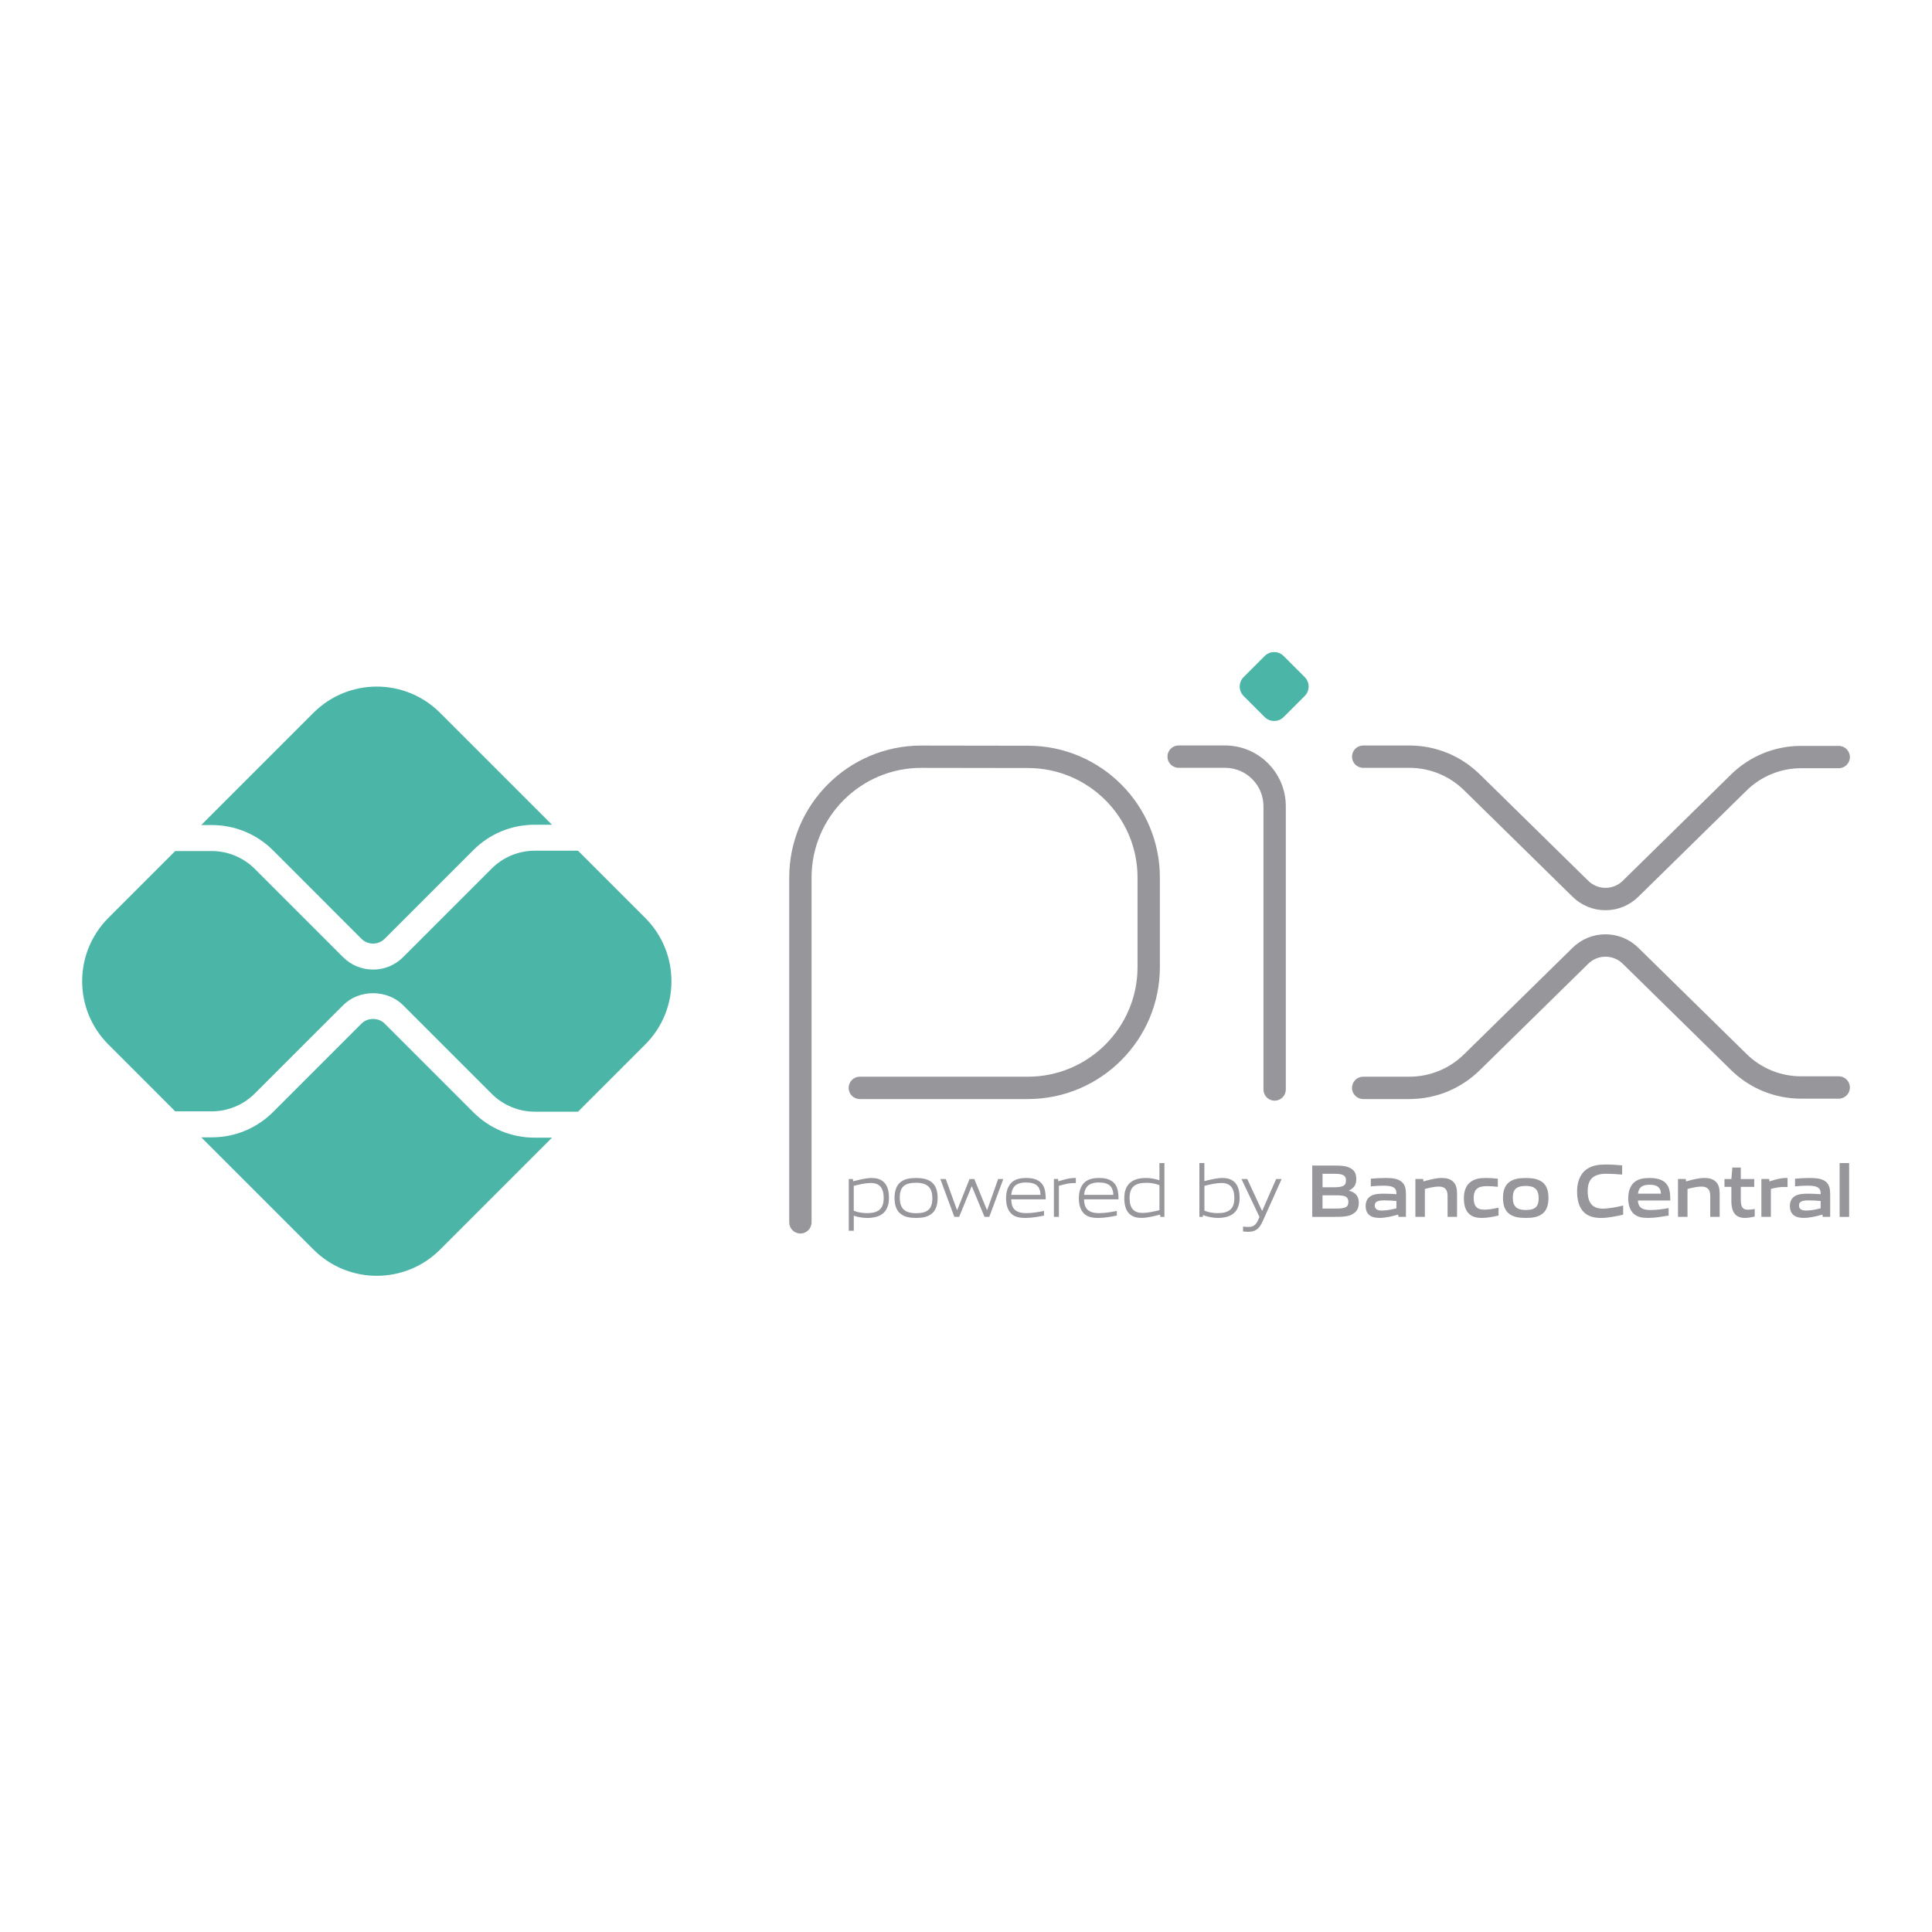
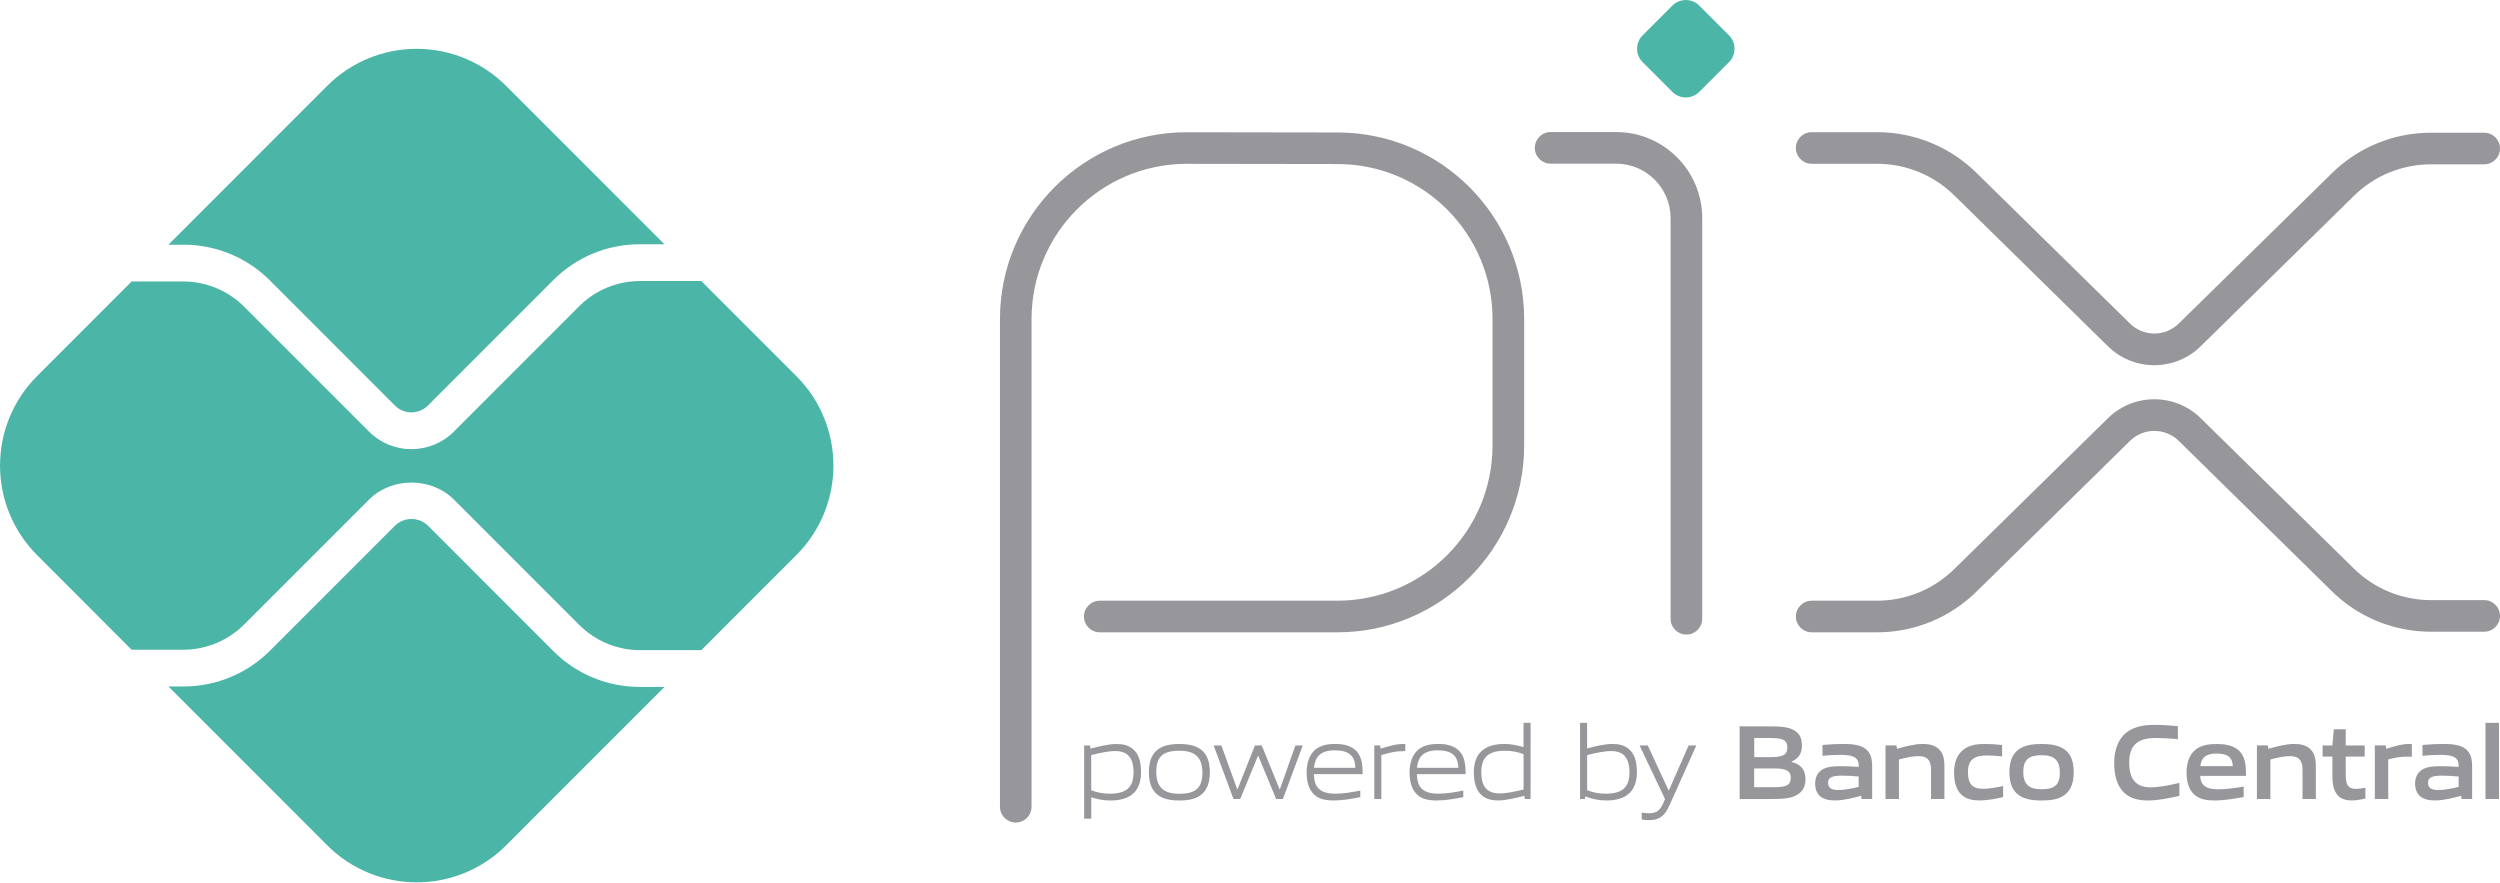
- <svg xmlns="http://www.w3.org/2000/svg" version="1.1" id="pix_full_24_svg__Layer_1" x="0" y="0" viewBox="0 0 600 600" style="enable-background:new 0 0 600 600" xml:space="preserve">
-   <style>
-         .pix_full_24_svg__st1{fill:#97969b}.pix_full_24_svg__st2{fill:#4bb6a7}
-     </style>
-   <radialGradient id="pix_full_24_svg__SVGID_1_" cx="-5492.114" cy="2437.729" r="2.037" gradientTransform="matrix(.0301 0 0 -.017 527.321 275.202)" gradientUnits="userSpaceOnUse">
-     <stop offset="0" style="stop-color:#f9fafb" />
-     <stop offset=".247" style="stop-color:#f7f7f8" />
-     <stop offset=".403" style="stop-color:#eeeff0" />
-     <stop offset=".535" style="stop-color:#e0e0e2" />
-     <stop offset=".652" style="stop-color:#cdcbce" />
-     <stop offset=".76" style="stop-color:#b3b0b5" />
-     <stop offset=".862" style="stop-color:#948f95" />
-     <stop offset=".956" style="stop-color:#706971" />
-     <stop offset="1" style="stop-color:#5c545d" />
-   </radialGradient>
-   <path style="fill:url(#pix_full_24_svg__SVGID_1_)" d="M361.73 233.82h.08v.09h-.08z" />
-   <path class="pix_full_24_svg__st1" d="M248.57 383.08c-1.92 0-3.47-1.55-3.47-3.47V272.53c0-22.6 18.39-40.99 40.99-40.99l33.26.05c22.53.04 40.86 18.41 40.86 40.93v27.81c0 22.6-18.39 40.99-40.99 40.99h-52.2c-1.92 0-3.47-1.55-3.47-3.47 0-1.92 1.55-3.47 3.47-3.47h52.2c18.78 0 34.05-15.28 34.05-34.05v-27.81c0-18.71-15.22-33.96-33.93-34l-33.25-.05c-18.77 0-34.05 15.28-34.05 34.05V379.6c0 1.93-1.55 3.48-3.47 3.48M395.85 341.82c-1.91 0-3.47-1.55-3.47-3.47v-87.97c0-6.58-5.35-11.93-11.93-11.93h-14.42c-1.92 0-3.47-1.55-3.47-3.47s1.55-3.47 3.47-3.47h14.42c10.4 0 18.87 8.46 18.87 18.87v87.97c0 1.92-1.55 3.47-3.47 3.47" />
-   <path class="pix_full_24_svg__st2" d="m392.76 222.69-6.54-6.54a4.165 4.165 0 0 1 0-5.88l6.54-6.54a4.158 4.158 0 0 1 5.89 0l6.54 6.54a4.165 4.165 0 0 1 0 5.88l-6.54 6.54c-1.64 1.62-4.27 1.62-5.89 0" />
-   <path class="pix_full_24_svg__st1" d="M437.66 341.32h-14.31c-1.91 0-3.47-1.55-3.47-3.47s1.55-3.47 3.47-3.47h14.31c6.48 0 12.58-2.53 17.17-7.11l33.46-32.84c2.75-2.75 6.41-4.27 10.3-4.27 3.89 0 7.55 1.52 10.3 4.27l33.34 32.72a24.13 24.13 0 0 0 17.17 7.11h11.63c1.92 0 3.47 1.55 3.47 3.47 0 1.91-1.55 3.47-3.47 3.47H559.4c-8.34 0-16.18-3.25-22.07-9.14L504 299.34a7.586 7.586 0 0 0-5.4-2.23c-2.04 0-3.95.79-5.39 2.23l-33.46 32.84c-5.92 5.89-13.75 9.14-22.09 9.14M437.66 231.52h-14.31c-1.91 0-3.47 1.55-3.47 3.47s1.55 3.47 3.47 3.47h14.31c6.48 0 12.58 2.53 17.17 7.11l33.46 32.84c2.75 2.75 6.41 4.27 10.3 4.27 3.89 0 7.55-1.52 10.3-4.27l33.34-32.72a24.13 24.13 0 0 1 17.17-7.11h11.63c1.92 0 3.47-1.55 3.47-3.47 0-1.91-1.55-3.47-3.47-3.47H559.4c-8.34 0-16.18 3.25-22.07 9.14L504 273.5a7.586 7.586 0 0 1-5.4 2.23c-2.04 0-3.95-.79-5.39-2.23l-33.46-32.84c-5.92-5.89-13.75-9.14-22.09-9.14" />
-   <path class="pix_full_24_svg__st2" d="M65.8 353.21c7.18 0 13.93-2.8 19.01-7.87l27.45-27.45c1.93-1.93 5.29-1.93 7.21 0l27.55 27.55c5.08 5.08 11.83 7.87 19.01 7.87h5.41l-34.76 34.76c-10.86 10.86-28.46 10.86-39.32 0L62.5 353.21h3.3zM166.02 256.13c-7.18 0-13.93 2.8-19.01 7.87l-27.55 27.55a5.11 5.11 0 0 1-7.21 0L84.81 264.1c-5.08-5.07-11.83-7.87-19.01-7.87h-3.31l34.86-34.86c10.86-10.86 28.46-10.86 39.31 0l34.76 34.76h-5.4z" />
-   <path class="pix_full_24_svg__st2" d="m33.66 285.06 20.76-20.76H65.8c4.95 0 9.8 2.01 13.3 5.51l27.45 27.45c2.57 2.57 5.94 3.85 9.32 3.85 3.37 0 6.75-1.29 9.31-3.85l27.55-27.55c3.5-3.5 8.34-5.51 13.3-5.51h13.48l20.87 20.87c10.86 10.86 10.86 28.46 0 39.31l-20.86 20.86h-13.48c-4.95 0-9.8-2.01-13.3-5.51l-27.55-27.55c-4.98-4.97-13.66-4.98-18.63 0L79.1 339.63c-3.5 3.5-8.35 5.51-13.3 5.51H54.42l-20.76-20.76c-10.86-10.86-10.86-28.46 0-39.32" />
-   <path class="pix_full_24_svg__st1" d="M270.44 367.39c-1.59 0-3.48.42-5.3.89V376c1.28.52 2.72.75 4.11.75 3.54 0 5.19-1.33 5.19-4.7 0-3.24-1.38-4.66-4-4.66m-6.85 14.83v-16.06h1.28l.1.7c1.68-.44 4-1.02 5.7-1.02 1.34 0 2.66.23 3.75 1.21 1.26 1.14 1.66 2.98 1.66 4.98 0 2.14-.65 4.1-2.35 5.17-1.21.77-2.83 1.05-4.29 1.05-1.45 0-2.85-.23-4.29-.7v4.68h-1.56zM284.5 367.32c-3.52 0-5.07 1.21-5.07 4.63 0 3.33 1.53 4.82 5.07 4.82 3.47 0 5.05-1.21 5.05-4.63 0-3.33-1.55-4.82-5.05-4.82m4.78 9.66c-1.24.98-2.87 1.26-4.77 1.26-1.95 0-3.6-.3-4.8-1.26-1.36-1.05-1.9-2.77-1.9-4.93 0-2.14.52-3.89 1.9-4.96 1.19-.95 2.85-1.25 4.8-1.25 1.9 0 3.54.3 4.77 1.25 1.38 1.07 1.91 2.82 1.91 4.94-.01 2.16-.55 3.9-1.91 4.95M305.75 377.91l-3.92-9.45h-.09l-3.87 9.45h-1.49l-4.35-11.75h1.69l3.48 9.61h.08l3.82-9.61h1.48l3.92 9.61h.08l3.4-9.61h1.61l-4.36 11.75zM318.61 367.23c-3.23 0-4.34 1.54-4.55 3.84h9.09c-.1-2.54-1.29-3.84-4.54-3.84m-.1 11.01c-1.99 0-3.35-.3-4.42-1.3-1.24-1.19-1.65-2.91-1.65-4.89 0-1.86.54-3.87 1.97-5.03 1.19-.91 2.68-1.19 4.21-1.19 1.4 0 3 .16 4.29 1.14 1.57 1.19 1.84 3.19 1.84 5.49h-10.7c.04 2.31.77 4.29 4.67 4.29 1.93 0 3.79-.35 5.51-.68v1.44c-1.83.36-3.82.73-5.72.73M327.3 377.91v-11.76h1.28l.1.7c2.18-.6 3.29-1.02 5.24-1.02h.19v1.58h-.42c-1.61 0-2.64.23-4.84.86v9.64h-1.55zM341.22 367.23c-3.22 0-4.33 1.54-4.54 3.84h9.09c-.11-2.54-1.3-3.84-4.55-3.84m-.1 11.01c-1.99 0-3.35-.3-4.42-1.3-1.24-1.19-1.65-2.91-1.65-4.89 0-1.86.54-3.87 1.97-5.03 1.2-.91 2.68-1.19 4.21-1.19 1.4 0 3 .16 4.29 1.14 1.57 1.19 1.84 3.19 1.84 5.49h-10.7c.04 2.31.78 4.29 4.67 4.29 1.93 0 3.79-.35 5.51-.68v1.44c-1.82.36-3.82.73-5.72.73M360.08 368.07c-1.26-.51-2.7-.74-4.1-.74-3.54 0-5.18 1.33-5.18 4.73 0 3.24 1.38 4.63 4 4.63 1.59 0 3.46-.42 5.28-.86v-7.76zm.29 9.84-.11-.7c-1.7.44-4.02 1.02-5.7 1.02-1.34 0-2.66-.21-3.75-1.21-1.25-1.14-1.65-2.98-1.65-4.98 0-2.14.65-4.08 2.35-5.14 1.21-.79 2.83-1.07 4.31-1.07 1.43 0 2.81.26 4.25.7v-5.33h1.55v16.72h-1.25zM379.34 367.39c-1.59 0-3.46.42-5.3.89v7.7c1.3.54 2.72.77 4.11.77 3.54 0 5.19-1.33 5.19-4.7-.01-3.24-1.39-4.66-4-4.66m3.28 9.8c-1.21.77-2.83 1.05-4.3 1.05-1.57 0-3.14-.3-4.71-.88l-.06.56h-1.07V361.2h1.55v5.61c1.68-.44 3.92-.98 5.53-.98 1.34 0 2.66.23 3.75 1.21 1.26 1.14 1.66 2.98 1.66 4.98 0 2.15-.65 4.08-2.35 5.17M386.03 382.43v-1.51c.59.07 1.17.12 1.59.12 1.49 0 2.37-.46 3.16-2.26l.36-.86-5.59-11.76h1.8l4.57 9.85h.08l4.32-9.85h1.7l-5.87 13.09c-1.09 2.44-2.28 3.3-4.5 3.3-.53 0-1.07-.05-1.62-.12M414.83 371.21h-4.11v4.12h4.13c2.83 0 3.9-.35 3.9-2.07 0-1.84-1.47-2.05-3.92-2.05m-.75-6.68h-3.35v4.19h3.37c2.79 0 3.9-.37 3.9-2.12 0-1.86-1.41-2.07-3.92-2.07m6.37 12.27c-1.51 1.07-3.33 1.12-6.66 1.12h-6.26v-15.95h6.12c2.87 0 4.63.05 6.09 1.02 1.05.7 1.47 1.77 1.47 3.17 0 1.68-.63 2.79-2.26 3.54v.09c1.85.47 3.04 1.52 3.04 3.77-.02 1.54-.52 2.54-1.54 3.24M433.67 372.98c-1.24-.12-2.49-.19-3.81-.19-2.16 0-2.91.49-2.91 1.58 0 1.02.63 1.58 2.28 1.58 1.38 0 3.04-.35 4.44-.7v-2.27zm.63 4.93-.08-.7c-1.8.49-3.89 1.02-5.74 1.02-1.13 0-2.34-.16-3.2-.86-.79-.63-1.17-1.65-1.17-2.84 0-1.33.52-2.56 1.78-3.19 1.11-.58 2.6-.63 3.96-.63 1.11 0 2.6.07 3.83.16v-.21c0-1.84-1.09-2.44-4.06-2.44-1.15 0-2.56.07-3.9.21v-2.37c1.49-.14 3.16-.23 4.55-.23 1.84 0 3.75.16 4.92 1.09 1.21.96 1.44 2.28 1.44 4.03v6.96h-2.33zM449.56 377.91v-6.5c0-2.14-.98-2.91-2.74-2.91-1.3 0-2.93.37-4.31.75v8.66h-2.95v-11.76h2.41l.1.75c1.86-.54 3.94-1.07 5.66-1.07 1.3 0 2.62.21 3.62 1.21.84.84 1.15 2 1.15 3.68v7.19h-2.94zM460.23 378.24c-1.36 0-2.85-.21-3.94-1.23-1.3-1.16-1.67-3-1.67-4.98 0-1.86.54-3.89 2.16-5.03 1.32-.96 2.95-1.17 4.65-1.17 1.22 0 2.41.09 3.73.23v2.51c-1.07-.12-2.34-.21-3.37-.21-2.81 0-4.13.98-4.13 3.68 0 2.54.99 3.63 3.29 3.63 1.34 0 2.91-.28 4.44-.6v2.42c-1.66.38-3.46.75-5.16.75M473.85 368.3c-2.81 0-4.04.98-4.04 3.66s1.22 3.82 4.04 3.82c2.79 0 4-.95 4-3.63 0-2.69-1.19-3.85-4-3.85m5.07 8.71c-1.3.98-2.99 1.23-5.07 1.23-2.12 0-3.81-.28-5.09-1.23-1.47-1.07-1.99-2.84-1.99-4.96s.52-3.91 1.99-4.98c1.28-.95 2.97-1.23 5.09-1.23 2.09 0 3.77.28 5.07 1.23 1.47 1.07 1.97 2.86 1.97 4.96 0 2.11-.53 3.91-1.97 4.98M497.17 378.24c-1.78 0-3.71-.33-5.15-1.65-1.72-1.58-2.24-4.03-2.24-6.66 0-2.35.67-5.14 2.91-6.77 1.74-1.26 3.9-1.52 6.07-1.52 1.59 0 3.23.12 5.01.28v2.86c-1.53-.14-3.41-.26-4.88-.26-4.08 0-5.82 1.72-5.82 5.4 0 3.75 1.61 5.43 4.63 5.43 1.97 0 4.17-.44 6.39-.96v2.84c-2.23.5-4.56 1.01-6.92 1.01M512.28 367.93c-2.45 0-3.39.98-3.58 2.77h7.12c-.08-1.91-1.09-2.77-3.54-2.77m-.44 10.31c-1.74 0-3.31-.23-4.48-1.3-1.26-1.16-1.7-2.91-1.7-4.91 0-1.79.52-3.79 1.99-4.96 1.3-1.02 2.95-1.23 4.63-1.23 1.51 0 3.29.19 4.59 1.19 1.7 1.33 1.84 3.37 1.86 5.8h-10.06c.06 1.79.92 2.96 3.9 2.96 1.85 0 3.9-.3 5.64-.6v2.31c-2.03.34-4.25.74-6.37.74M531.13 377.91v-6.5c0-2.14-.98-2.91-2.75-2.91-1.3 0-2.93.37-4.31.75v8.66h-2.95v-11.76h2.41l.1.75c1.86-.54 3.94-1.07 5.66-1.07 1.3 0 2.62.21 3.62 1.21.84.84 1.15 2 1.15 3.68v7.19h-2.93zM541.9 378.24c-1.42 0-2.72-.44-3.43-1.68-.52-.84-.78-1.98-.78-3.56v-4.4h-2.14v-2.44h2.14l.31-3.56h2.62v3.56h4.17v2.44h-4.17v3.77c0 .91.06 1.68.29 2.23.31.79 1 1.09 1.93 1.09.69 0 1.53-.12 2.11-.23v2.35c-.96.22-2.07.43-3.05.43M547.01 377.91v-11.76h2.41l.11.75c1.95-.61 3.39-1.07 5.23-1.07.09 0 .21 0 .38.02v2.79c-.34-.02-.73-.02-1.03-.02-1.45 0-2.54.19-4.15.61v8.68h-2.95zM565.42 372.98c-1.24-.12-2.49-.19-3.81-.19-2.16 0-2.91.49-2.91 1.58 0 1.02.63 1.58 2.28 1.58 1.38 0 3.04-.35 4.44-.7v-2.27zm.63 4.93-.08-.7c-1.8.49-3.89 1.02-5.74 1.02-1.13 0-2.34-.16-3.2-.86-.79-.63-1.17-1.65-1.17-2.84 0-1.33.52-2.56 1.78-3.19 1.11-.58 2.6-.63 3.96-.63 1.11 0 2.6.07 3.83.16v-.21c0-1.84-1.09-2.44-4.06-2.44-1.15 0-2.56.07-3.9.21v-2.37c1.49-.14 3.16-.23 4.55-.23 1.84 0 3.75.16 4.92 1.09 1.21.96 1.44 2.28 1.44 4.03v6.96h-2.33zM571.31 361.2h2.96v16.72h-2.96z" />
+ <svg xmlns="http://www.w3.org/2000/svg" width="68" height="24" viewBox="0 0 68 24" fill="none">
+   <path d="M27.629 22.373a.43.43 0 0 1-.43-.43V8.676c0-2.8 2.278-5.079 5.077-5.079l4.12.006a5.079 5.079 0 0 1 5.061 5.071v3.446c0 2.8-2.278 5.079-5.077 5.079h-6.466a.43.43 0 1 1 0-.86h6.466a4.223 4.223 0 0 0 4.217-4.219V8.674a4.219 4.219 0 0 0-4.202-4.212l-4.119-.006a4.224 4.224 0 0 0-4.218 4.218v13.267a.43.43 0 0 1-.43.432ZM45.87 17.26a.43.43 0 0 1-.43-.43V5.93a1.48 1.48 0 0 0-1.477-1.478h-1.786a.43.43 0 1 1 0-.86h1.786a2.34 2.34 0 0 1 2.337 2.338v10.9a.43.43 0 0 1-.43.43" fill="#97969B" />
+   <path d="m45.489 2.5-.81-.81a.516.516 0 0 1 0-.728l.81-.81a.516.516 0 0 1 .73 0l.81.81a.516.516 0 0 1 0 .728l-.81.81c-.203.201-.53.201-.73 0Z" fill="#4BB6A7" />
+   <path d="M51.05 17.199h-1.772a.43.43 0 0 1 0-.86h1.772c.803 0 1.559-.314 2.127-.881l4.145-4.069c.34-.34.794-.529 1.275-.529.482 0 .936.188 1.276.529l4.13 4.054a2.989 2.989 0 0 0 2.127.88h1.44a.43.43 0 1 1 0 .86h-1.44a3.84 3.84 0 0 1-2.734-1.132l-4.129-4.054a.94.94 0 0 0-.668-.276.937.937 0 0 0-.668.276l-4.145 4.07a3.853 3.853 0 0 1-2.736 1.132Zm0-13.604h-1.772a.43.43 0 0 0 0 .86h1.772c.803 0 1.559.313 2.127.88l4.145 4.07c.34.34.794.528 1.275.528.482 0 .936-.188 1.276-.529l4.13-4.054a2.988 2.988 0 0 1 2.127-.88h1.44a.43.43 0 1 0 0-.86h-1.44a3.841 3.841 0 0 0-2.734 1.132l-4.129 4.054a.939.939 0 0 1-.668.276.937.937 0 0 1-.668-.276l-4.145-4.069a3.853 3.853 0 0 0-2.736-1.132" fill="#97969B" />
+   <path d="M4.99 18.672c.89 0 1.725-.347 2.355-.975l3.4-3.401a.646.646 0 0 1 .893 0l3.412 3.413c.63.63 1.465.975 2.355.975h.67l-4.306 4.307a3.443 3.443 0 0 1-4.87 0l-4.318-4.32h.409ZM17.404 6.644c-.89 0-1.726.347-2.355.975l-3.412 3.413a.633.633 0 0 1-.894 0l-3.398-3.4a3.312 3.312 0 0 0-2.355-.976h-.41l4.318-4.319a3.441 3.441 0 0 1 4.869 0l4.306 4.307h-.67Z" fill="#4BB6A7" />
+   <path d="M1.009 10.228 3.58 7.656h1.41c.613 0 1.214.249 1.647.683l3.4 3.4c.319.32.736.478 1.155.478.417 0 .836-.16 1.153-.477l3.412-3.414a2.344 2.344 0 0 1 1.648-.682h1.67l2.585 2.585a3.443 3.443 0 0 1 0 4.87l-2.584 2.585h-1.67a2.346 2.346 0 0 1-1.647-.682l-3.413-3.414c-.617-.615-1.692-.617-2.307 0L6.637 16.99a2.346 2.346 0 0 1-1.647.683H3.58L1.01 15.1a3.445 3.445 0 0 1 0-4.872Z" fill="#4BB6A7" />
+   <path d="M30.338 20.429c-.197 0-.431.052-.657.11v.956c.159.065.337.093.51.093.438 0 .642-.165.642-.582 0-.401-.17-.577-.495-.577Zm-.849 1.837v-1.99h.159l.012.087c.208-.055.495-.126.706-.126.166 0 .33.028.465.15.156.14.205.369.205.616 0 .266-.08.509-.29.641-.15.096-.351.13-.532.13-.18 0-.353-.028-.532-.087v.58h-.193v-.001Zm2.59-1.846c-.436 0-.628.15-.628.574 0 .412.19.597.628.597.43 0 .626-.15.626-.574 0-.412-.192-.597-.626-.597Zm.592 1.197c-.153.121-.355.156-.59.156-.242 0-.447-.037-.595-.156-.169-.13-.236-.343-.236-.611 0-.265.065-.482.236-.614.147-.118.353-.155.594-.155.236 0 .439.037.591.155.171.132.237.349.237.611-.001.268-.068.484-.237.614Zm2.04.115-.485-1.17h-.011l-.48 1.17h-.184l-.54-1.456h.21l.431 1.19h.01l.473-1.19h.184l.485 1.19h.01l.421-1.19h.2l-.54 1.456h-.184Zm1.593-1.323c-.4 0-.537.19-.563.476h1.126c-.013-.315-.16-.476-.563-.476Zm-.012 1.364c-.247 0-.415-.037-.548-.161-.153-.148-.204-.36-.204-.606 0-.23.067-.48.244-.623.147-.113.332-.148.521-.148.174 0 .372.02.532.142.194.147.228.395.228.68h-1.326c.005.286.096.531.579.531.239 0 .47-.043.682-.084v.178c-.226.045-.473.09-.708.09Zm1.089-.041v-1.457h.158l.012.087c.27-.075.408-.127.65-.127h.023v.196h-.052c-.2 0-.327.029-.6.107v1.194h-.191Zm1.724-1.323c-.4 0-.536.19-.563.476h1.126c-.013-.315-.16-.476-.563-.476Zm-.013 1.364c-.246 0-.414-.037-.547-.161-.154-.148-.205-.36-.205-.606 0-.23.067-.48.245-.623.148-.113.331-.148.521-.148.173 0 .372.02.531.142.195.147.228.395.228.68H38.54c.005.286.097.531.578.531.24 0 .47-.043.683-.084v.178c-.226.045-.473.09-.709.09Zm2.349-1.26a1.373 1.373 0 0 0-.508-.092c-.438 0-.642.165-.642.586 0 .402.171.574.496.574.197 0 .428-.052.654-.107v-.961Zm.036 1.219-.014-.087c-.21.055-.498.127-.706.127-.166 0-.33-.026-.464-.15-.155-.142-.205-.37-.205-.617 0-.265.08-.506.291-.637.15-.098.35-.133.534-.133.177 0 .348.033.527.087v-.66h.192v2.071h-.155v-.001Zm2.35-1.303c-.197 0-.43.052-.657.11v.954c.161.067.337.095.51.095.438 0 .642-.165.642-.582-.001-.401-.172-.577-.495-.577Zm.406 1.214c-.15.095-.35.13-.533.13-.194 0-.389-.037-.583-.11l-.008.07h-.132v-2.071h.192v.695c.208-.055.485-.122.685-.122.166 0 .33.029.464.15.156.141.206.37.206.617 0 .267-.08.506-.291.64Zm.422.65v-.188c.073.009.145.015.197.015.185 0 .294-.057.392-.28l.044-.107-.692-1.457h.223l.566 1.22h.01l.535-1.22h.21l-.727 1.622c-.135.302-.282.409-.557.409-.066 0-.133-.006-.2-.015Zm3.567-1.391h-.509v.51h.512c.35 0 .483-.043.483-.256 0-.228-.182-.254-.486-.254Zm-.092-.828h-.415v.52h.417c.346 0 .483-.046.483-.263 0-.23-.175-.257-.485-.257Zm.789 1.52c-.187.133-.413.14-.825.14h-.776v-1.977h.758c.356 0 .574.006.755.127.13.086.182.219.182.392 0 .208-.078.346-.28.439v.011c.229.058.376.188.376.467-.002.19-.064.315-.19.401Zm1.637-.473a4.874 4.874 0 0 0-.472-.023c-.267 0-.36.06-.36.195 0 .127.078.196.282.196.171 0 .377-.043.55-.087v-.28Zm.078.611-.01-.087c-.223.061-.482.127-.71.127-.14 0-.29-.02-.397-.107-.098-.078-.145-.204-.145-.352 0-.165.064-.317.22-.395.138-.072.322-.078.49-.078.138 0 .323.009.475.02v-.026c0-.228-.135-.302-.503-.302-.142 0-.317.008-.483.026v-.294c.185-.017.392-.029.564-.029.228 0 .465.02.61.135.15.12.178.283.178.5v.862h-.289Zm1.89 0v-.805c0-.265-.121-.36-.34-.36-.16 0-.362.045-.533.092v1.073h-.365v-1.457h.298l.013.093c.23-.067.488-.133.7-.133.162 0 .325.026.449.15.104.104.142.248.142.456v.891h-.364Zm1.322.04c-.168 0-.353-.025-.488-.151-.161-.144-.207-.372-.207-.617 0-.23.067-.482.268-.624.163-.119.365-.145.576-.145.15 0 .298.012.462.029v.31a4.032 4.032 0 0 0-.418-.025c-.348 0-.511.121-.511.456 0 .315.122.45.407.45.166 0 .36-.035.55-.075v.3a2.947 2.947 0 0 1-.639.093Zm1.687-1.23c-.348 0-.5.12-.5.453 0 .332.15.473.5.473.346 0 .495-.118.495-.45 0-.333-.147-.477-.495-.477Zm.628 1.078c-.161.122-.37.153-.628.153-.263 0-.472-.035-.63-.152-.183-.133-.247-.352-.247-.615s.064-.484.247-.617c.158-.118.367-.152.63-.152.259 0 .467.034.628.152.182.133.244.354.244.614 0 .262-.066.485-.244.617Zm2.26.153c-.22 0-.459-.041-.637-.204-.213-.196-.278-.5-.278-.826 0-.29.083-.636.36-.838.216-.157.484-.189.752-.189.197 0 .4.015.621.035v.354a7.193 7.193 0 0 0-.604-.032c-.506 0-.721.213-.721.67 0 .464.2.672.573.672.244 0 .517-.055.792-.12v.353c-.277.062-.565.125-.858.125Zm1.872-1.277c-.303 0-.42.121-.443.343h.882c-.01-.237-.135-.343-.439-.343Zm-.054 1.277c-.216 0-.41-.029-.555-.161-.156-.144-.21-.36-.21-.608 0-.222.064-.47.246-.615.16-.126.365-.152.573-.152.187 0 .408.023.569.147.21.165.228.418.23.719h-1.246c.007.221.114.366.483.366.23 0 .483-.037.699-.074v.286c-.252.042-.527.092-.79.092Zm2.389-.041v-.805c0-.265-.121-.36-.34-.36-.162 0-.364.045-.534.092v1.073h-.366v-1.457h.299l.012.093c.23-.067.488-.133.701-.133.161 0 .325.026.449.15.104.104.142.248.142.456v.891h-.363Zm1.334.04c-.176 0-.337-.054-.425-.207-.064-.104-.096-.245-.096-.441v-.545h-.266v-.303h.266l.038-.44h.325v.44h.516v.303h-.516v.467c0 .112.007.208.035.276.039.098.124.135.24.135.085 0 .189-.015.26-.029v.292a1.784 1.784 0 0 1-.377.053Zm.633-.04v-1.457h.299l.013.093c.242-.076.42-.133.648-.133.011 0 .026 0 .047.003v.346c-.042-.003-.09-.003-.128-.003-.18 0-.314.024-.514.076v1.075h-.365Zm2.28-.61a4.874 4.874 0 0 0-.472-.024c-.267 0-.36.06-.36.195 0 .127.078.196.282.196.171 0 .377-.043.55-.087v-.28Zm.078.61-.01-.087c-.222.061-.481.127-.71.127-.14 0-.29-.02-.397-.107-.098-.078-.145-.204-.145-.352 0-.165.065-.317.22-.395.138-.072.323-.078.491-.078.138 0 .322.009.474.02v-.026c0-.228-.135-.302-.502-.302-.143 0-.317.008-.483.026v-.294c.184-.017.391-.029.563-.029.228 0 .465.02.61.135.15.12.178.283.178.5v.862h-.289Zm.652-2.07h.367v2.071h-.367v-2.071Z" fill="#97969B" />
</svg>
